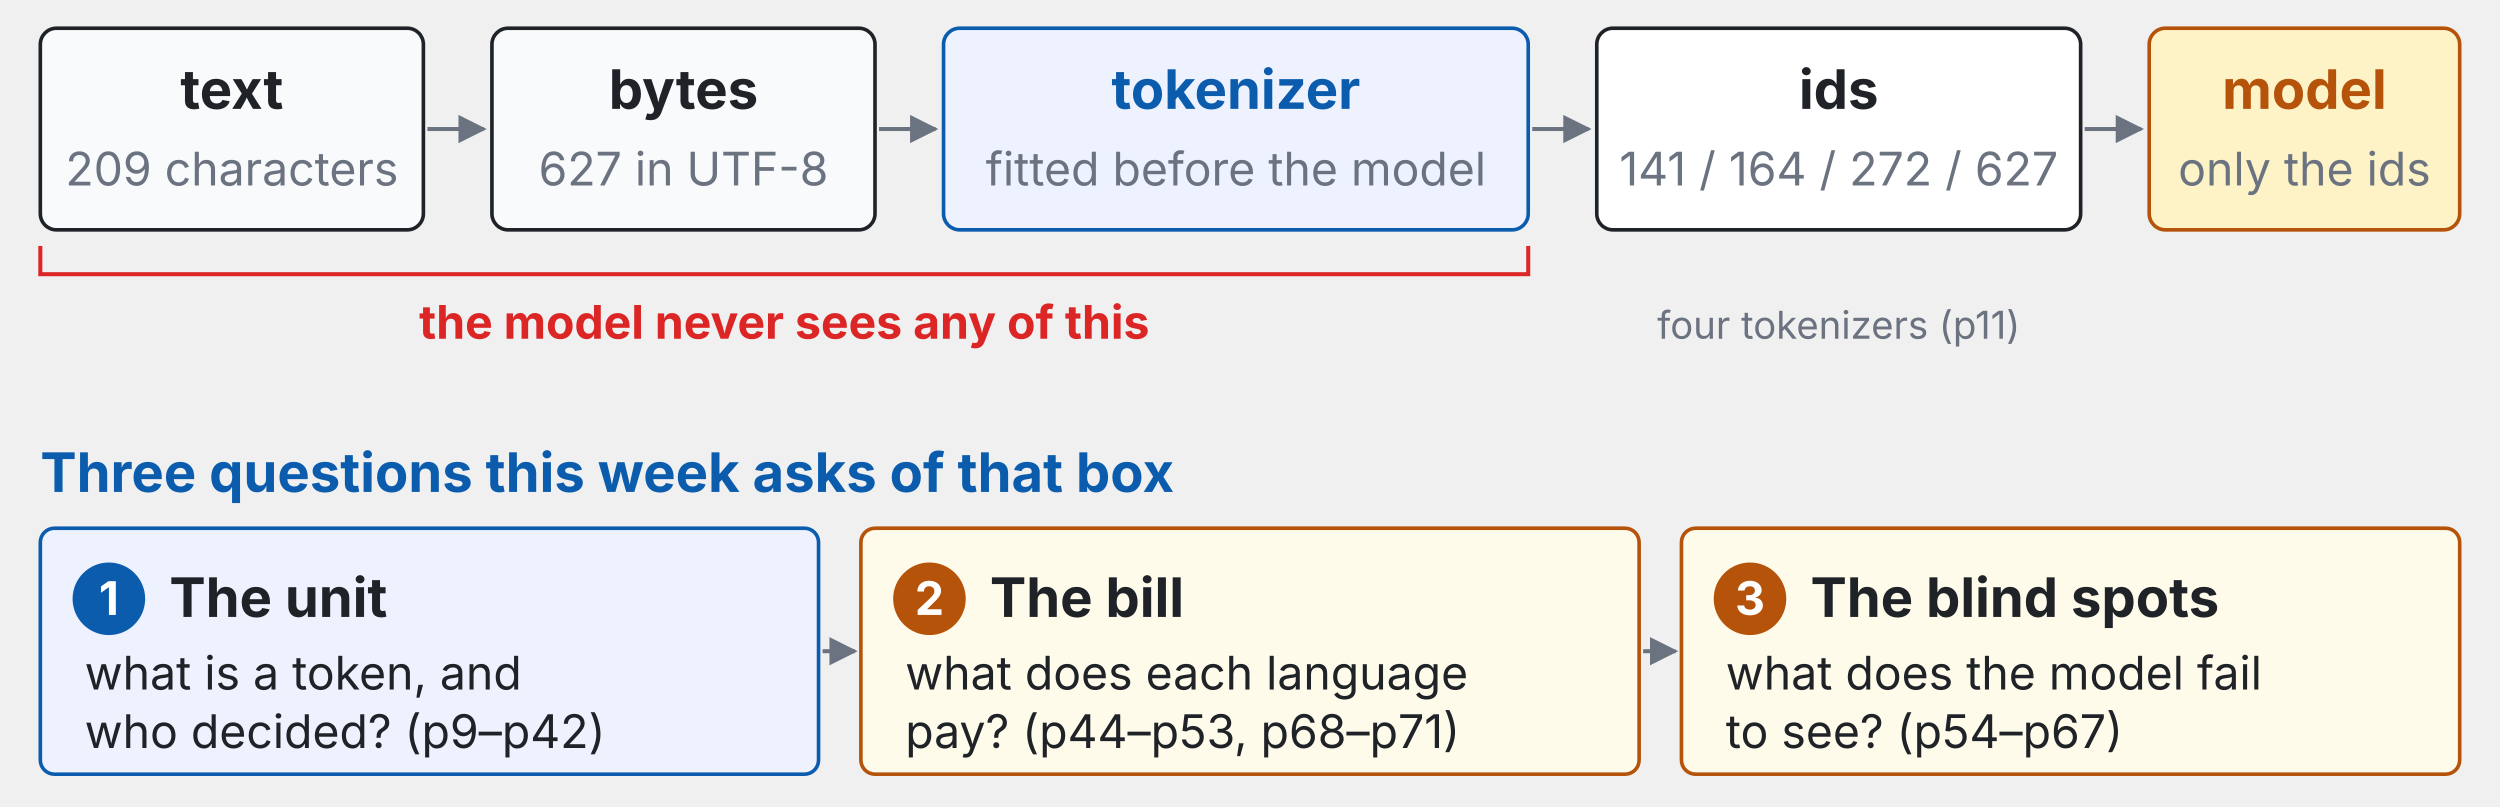
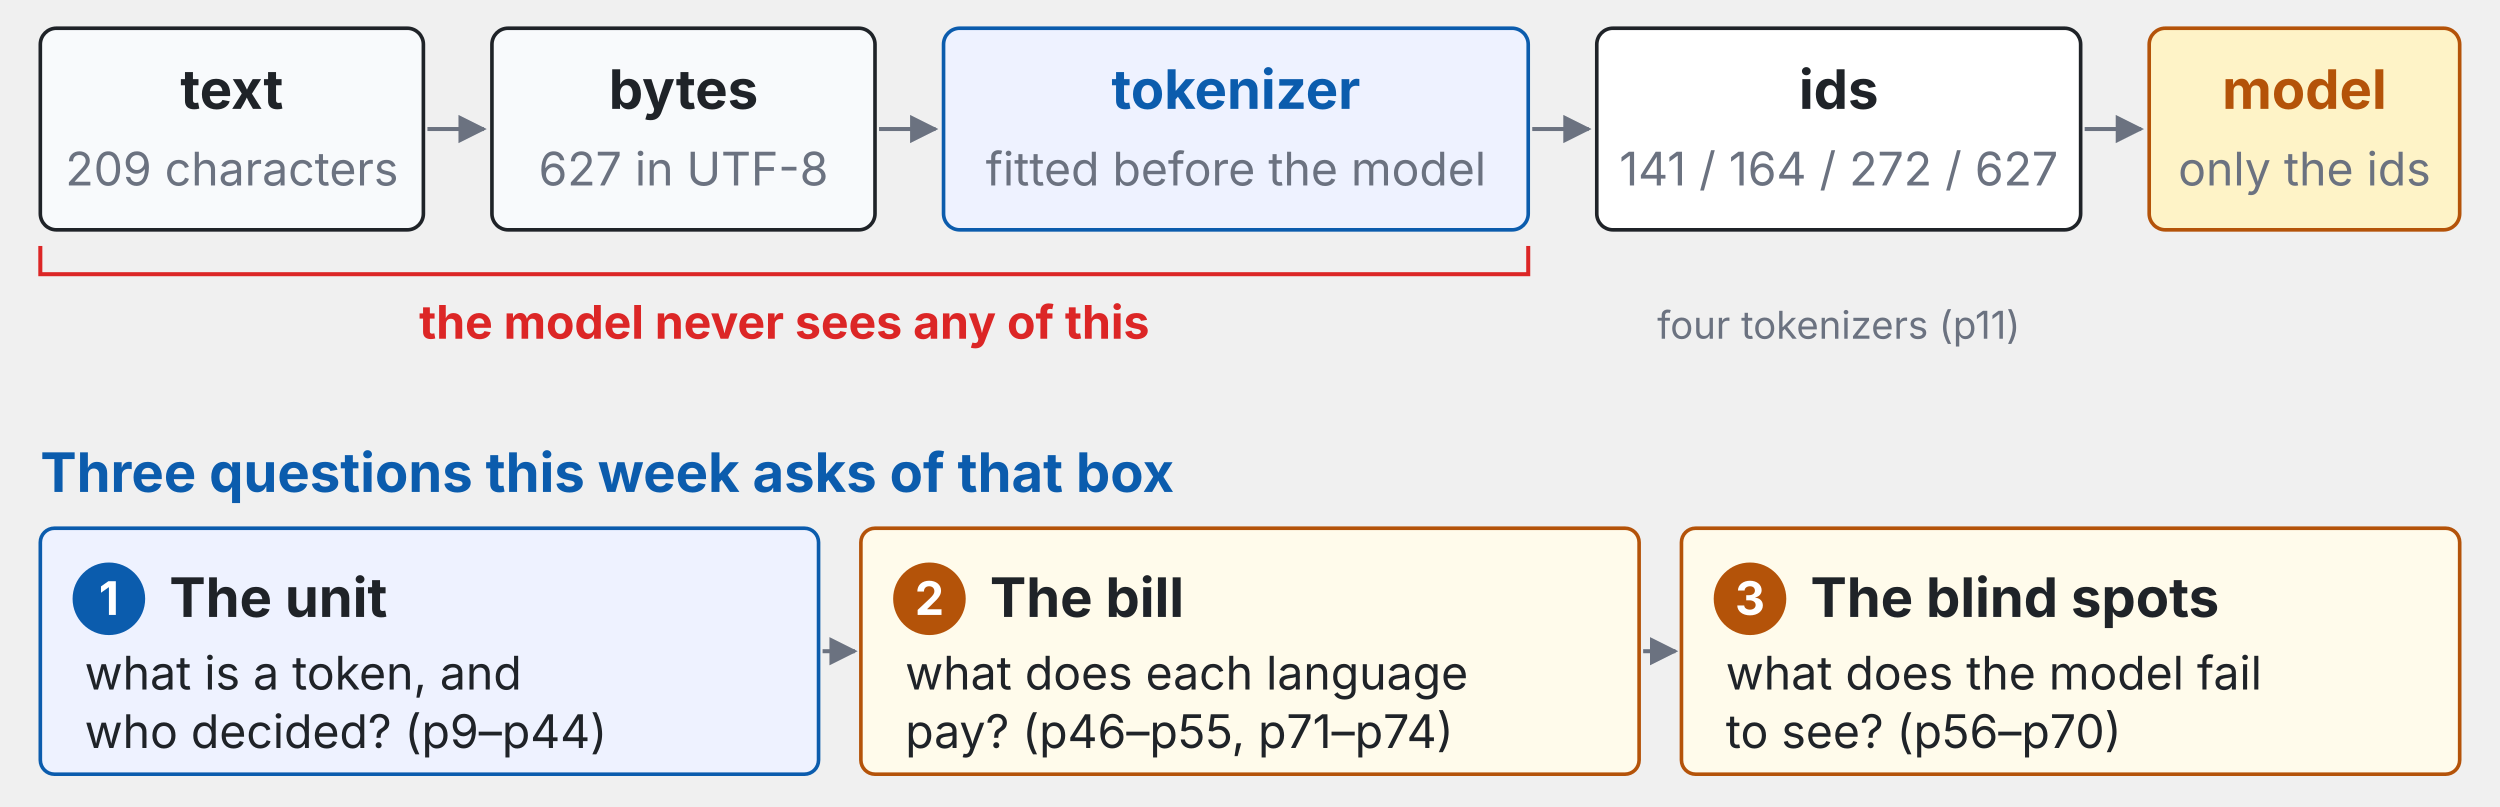
<svg xmlns="http://www.w3.org/2000/svg" viewBox="0 0 1240 400" width="100%" font-family="-apple-system,BlinkMacSystemFont,Segoe UI,Helvetica Neue,PingFang TC,Noto Sans TC,sans-serif">
  <defs>
    <marker id="ah-problem-map" viewBox="0 0 10 10" refX="9" refY="5" markerWidth="7" markerHeight="7" orient="auto-start-reverse">
      <path d="M0,0 L10,5 L0,10 z" fill="#6b7280" />
    </marker>
  </defs>
  <rect x="20" y="14" width="190" height="100" rx="8" fill="#f8fafc" stroke="#1f2328" stroke-width="1.8" />
  <text x="115" y="54" font-size="27" fill="#1f2328" text-anchor="middle" font-weight="700">text</text>
  <text x="115" y="92" font-size="23" fill="#6b7280" text-anchor="middle" font-weight="400">209 characters</text>
  <line x1="212" y1="64" x2="240" y2="64" stroke="#6b7280" stroke-width="2" marker-end="url(#ah-problem-map)" />
  <rect x="244" y="14" width="190" height="100" rx="8" fill="#f8fafc" stroke="#1f2328" stroke-width="1.8" />
  <text x="339" y="54" font-size="27" fill="#1f2328" text-anchor="middle" font-weight="700">bytes</text>
  <text x="339" y="92" font-size="23" fill="#6b7280" text-anchor="middle" font-weight="400">627 in UTF-8</text>
  <line x1="436" y1="64" x2="464" y2="64" stroke="#6b7280" stroke-width="2" marker-end="url(#ah-problem-map)" />
  <rect x="468" y="14" width="290" height="100" rx="8" fill="#eef2ff" stroke="#0b5cad" stroke-width="1.8" />
  <text x="613" y="54" font-size="27" fill="#0b5cad" text-anchor="middle" font-weight="700">tokenizer</text>
  <text x="613" y="92" font-size="23" fill="#6b7280" text-anchor="middle" font-weight="400">fitted before the model</text>
  <line x1="760" y1="64" x2="788" y2="64" stroke="#6b7280" stroke-width="2" marker-end="url(#ah-problem-map)" />
  <rect x="792" y="14" width="240" height="100" rx="8" fill="#fff" stroke="#1f2328" stroke-width="1.8" />
  <text x="912" y="54" font-size="27" fill="#1f2328" text-anchor="middle" font-weight="700">ids</text>
  <text x="912" y="92" font-size="23" fill="#6b7280" text-anchor="middle" font-weight="400">141 / 164 / 272 / 627</text>
  <line x1="1034" y1="64" x2="1062" y2="64" stroke="#6b7280" stroke-width="2" marker-end="url(#ah-problem-map)" />
  <rect x="1066" y="14" width="154" height="100" rx="8" fill="#fef3c7" stroke="#b45309" stroke-width="1.8" />
  <text x="1143" y="54" font-size="27" fill="#b45309" text-anchor="middle" font-weight="700">model</text>
  <text x="1143" y="92" font-size="23" fill="#6b7280" text-anchor="middle" font-weight="400">only the ids</text>
  <g class="fragment" data-fragment-index="1">
    <path d="M 20 122 L 20 136 L 758 136 L 758 122" stroke="#dc2626" stroke-width="2" fill="none" />
    <text x="389" y="168" font-size="23" fill="#dc2626" text-anchor="middle" font-weight="700">the model never sees any of this</text>
    <text x="912" y="168" font-size="19" fill="#6b7280" text-anchor="middle" font-weight="400">four tokenizers (p11)</text>
  </g>
  <g class="fragment" data-fragment-index="2">
    <text x="20" y="244" font-size="27" fill="#0b5cad" text-anchor="start" font-weight="700">Three questions this week asks of that box</text>
    <rect x="20" y="262" width="386" height="122" rx="7" fill="#eef2ff" stroke="#0b5cad" stroke-width="1.8" />
    <circle cx="54" cy="297" r="18" fill="#0b5cad" />
    <text x="54" y="305" font-size="23" fill="#fff" text-anchor="middle" font-weight="700">1</text>
    <text x="84" y="306" font-size="27" fill="#1f2328" text-anchor="start" font-weight="700">The unit</text>
    <text x="42" y="342" font-size="23" fill="#1f2328" text-anchor="start" font-weight="400">what is a token, and</text>
-     <text x="42" y="371" font-size="23" fill="#1f2328" text-anchor="start" font-weight="400">who decided? (p9–p42)</text>
+     <text x="42" y="371" font-size="23" fill="#1f2328" text-anchor="start" font-weight="400">who decided? (p9–p44)</text>
    <line x1="408" y1="323" x2="424" y2="323" stroke="#6b7280" stroke-width="2" marker-end="url(#ah-problem-map)" />
    <rect x="427" y="262" width="386" height="122" rx="7" fill="#fffbeb" stroke="#b45309" stroke-width="1.8" />
    <circle cx="461" cy="297" r="18" fill="#b45309" />
    <text x="461" y="305" font-size="23" fill="#fff" text-anchor="middle" font-weight="700">2</text>
    <text x="491" y="306" font-size="27" fill="#1f2328" text-anchor="start" font-weight="700">The bill</text>
    <text x="449" y="342" font-size="23" fill="#1f2328" text-anchor="start" font-weight="400">what does each language</text>
-     <text x="449" y="371" font-size="23" fill="#1f2328" text-anchor="start" font-weight="400">pay? (p44–p53, p68–p71)</text>
+     <text x="449" y="371" font-size="23" fill="#1f2328" text-anchor="start" font-weight="400">pay? (p46–p55, p71–p74)</text>
    <line x1="815" y1="323" x2="831" y2="323" stroke="#6b7280" stroke-width="2" marker-end="url(#ah-problem-map)" />
    <rect x="834" y="262" width="386" height="122" rx="7" fill="#fffbeb" stroke="#b45309" stroke-width="1.8" />
    <circle cx="868" cy="297" r="18" fill="#b45309" />
    <text x="868" y="305" font-size="23" fill="#fff" text-anchor="middle" font-weight="700">3</text>
    <text x="898" y="306" font-size="27" fill="#1f2328" text-anchor="start" font-weight="700">The blind spots</text>
    <text x="856" y="342" font-size="23" fill="#1f2328" text-anchor="start" font-weight="400">what does the model fail</text>
-     <text x="856" y="371" font-size="23" fill="#1f2328" text-anchor="start" font-weight="400">to see? (p54–p67)</text>
+     <text x="856" y="371" font-size="23" fill="#1f2328" text-anchor="start" font-weight="400">to see? (p56–p70)</text>
  </g>
</svg>
